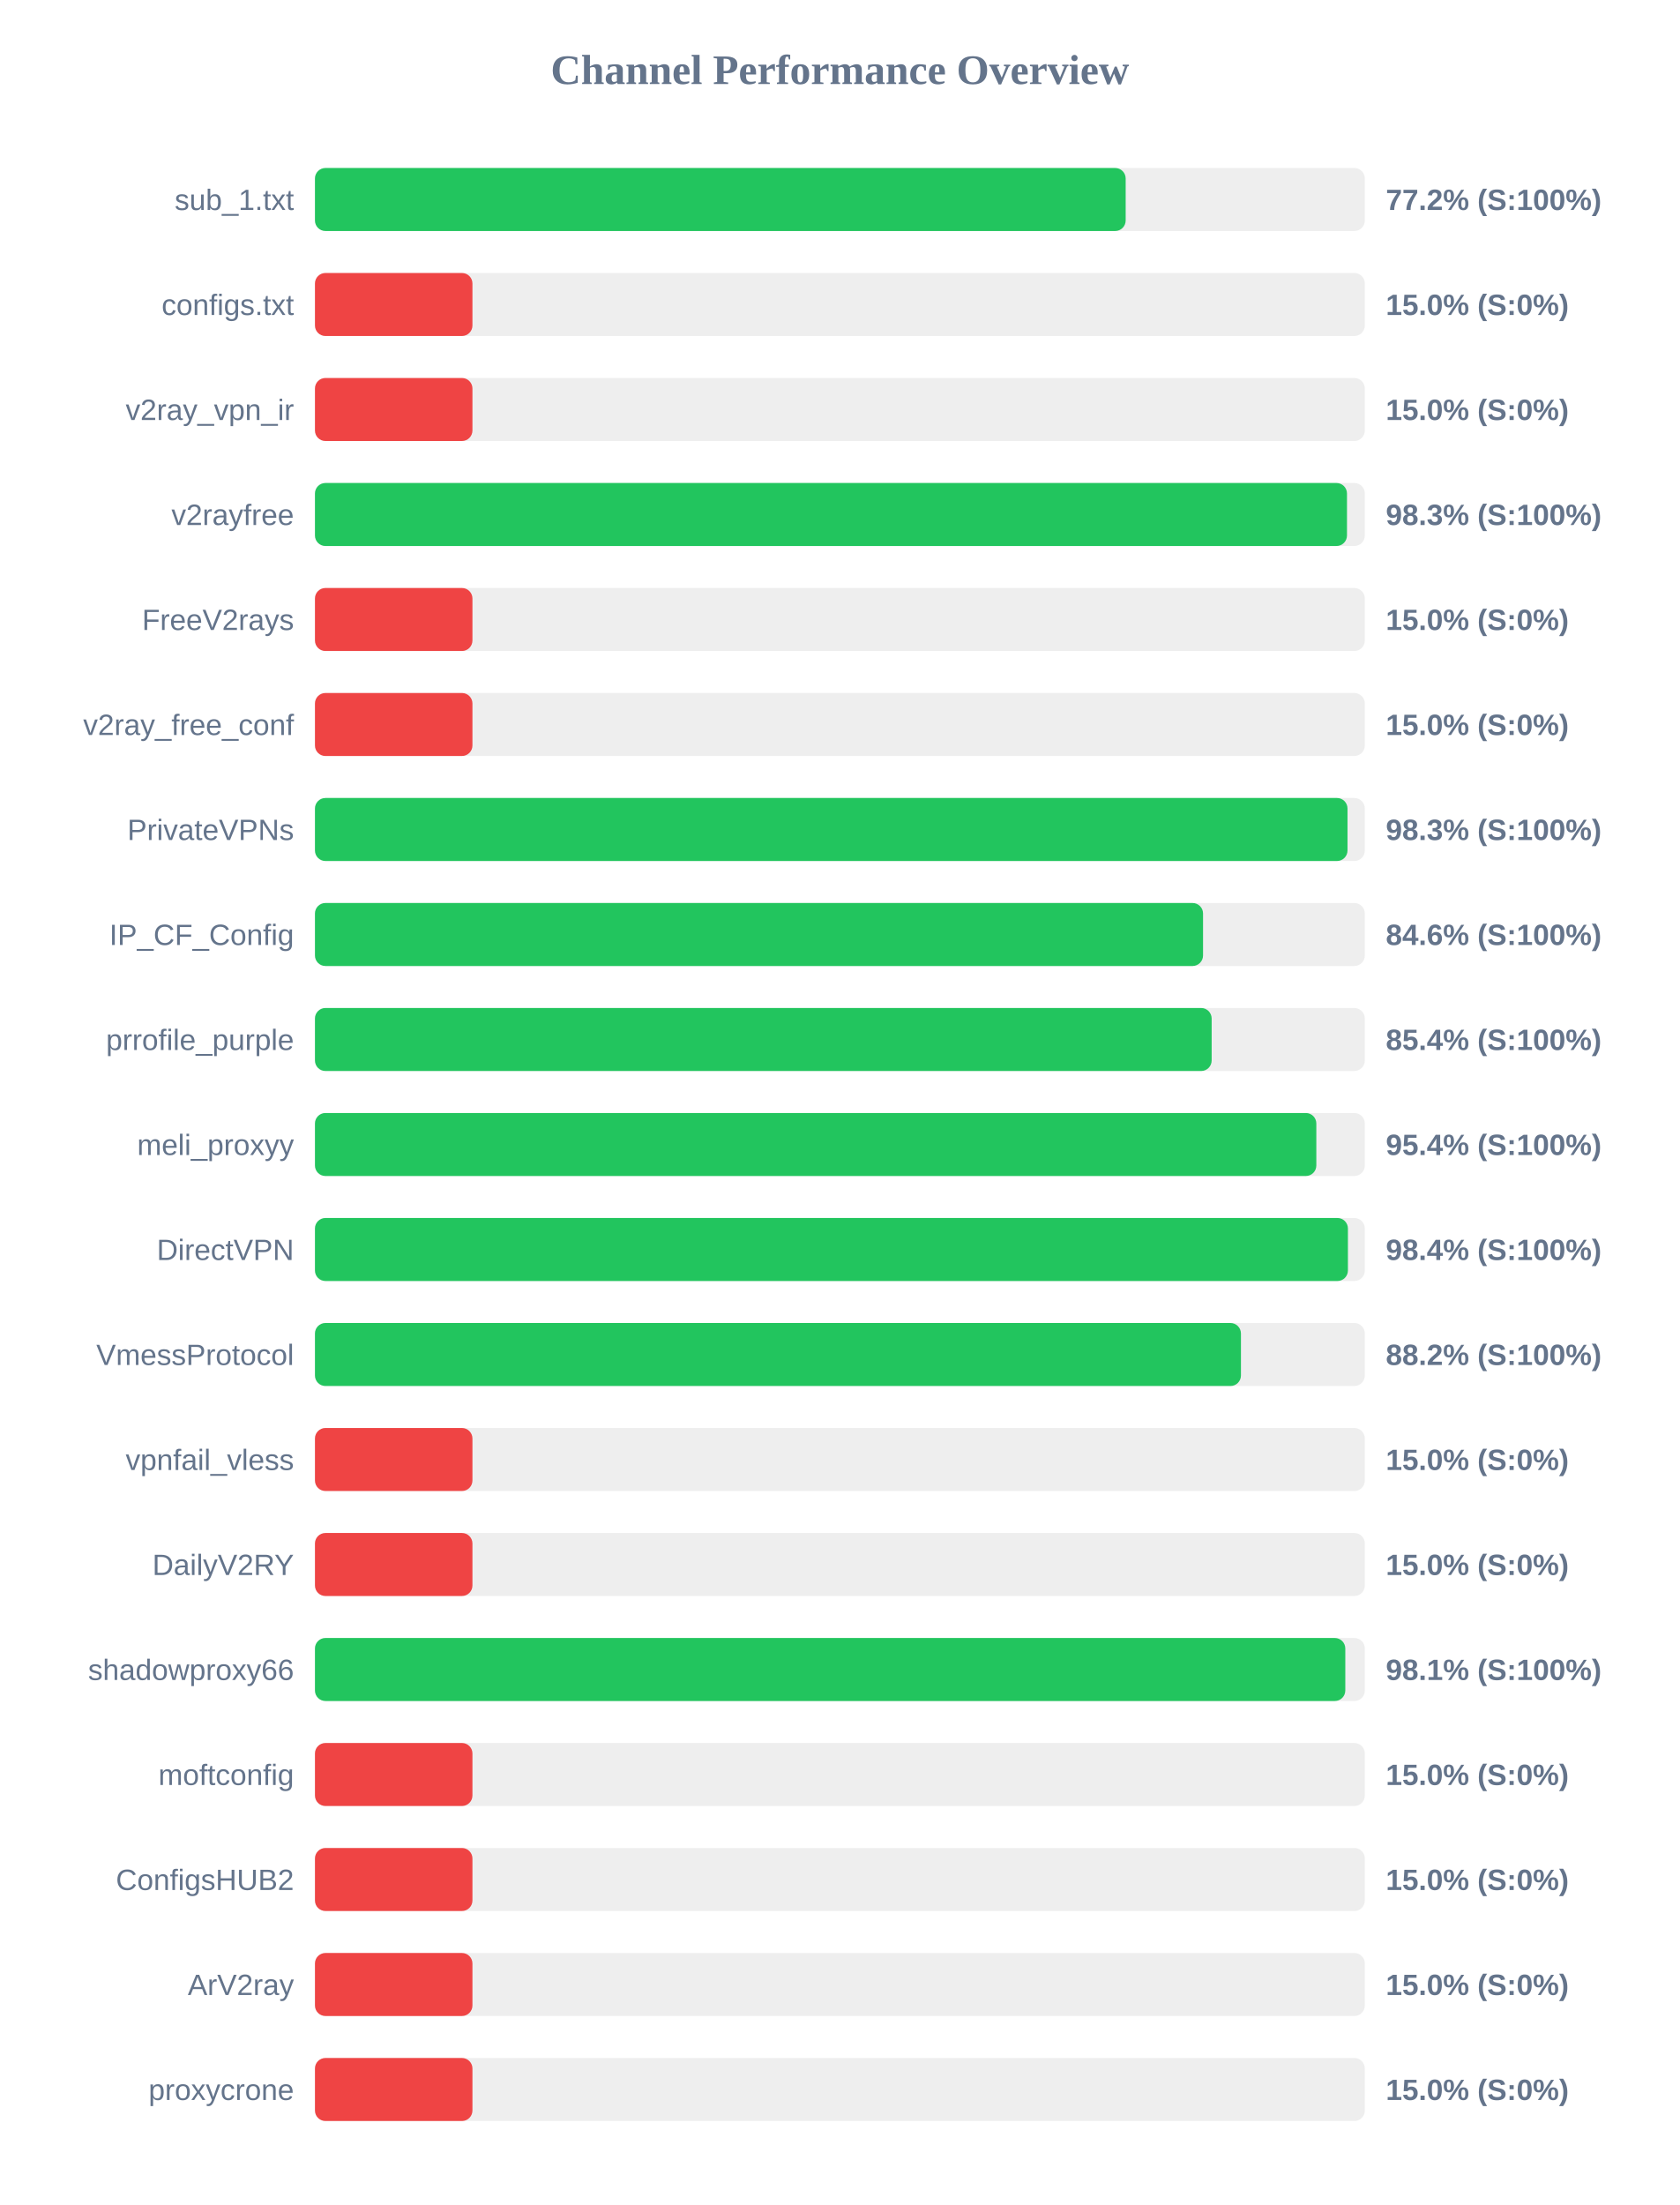
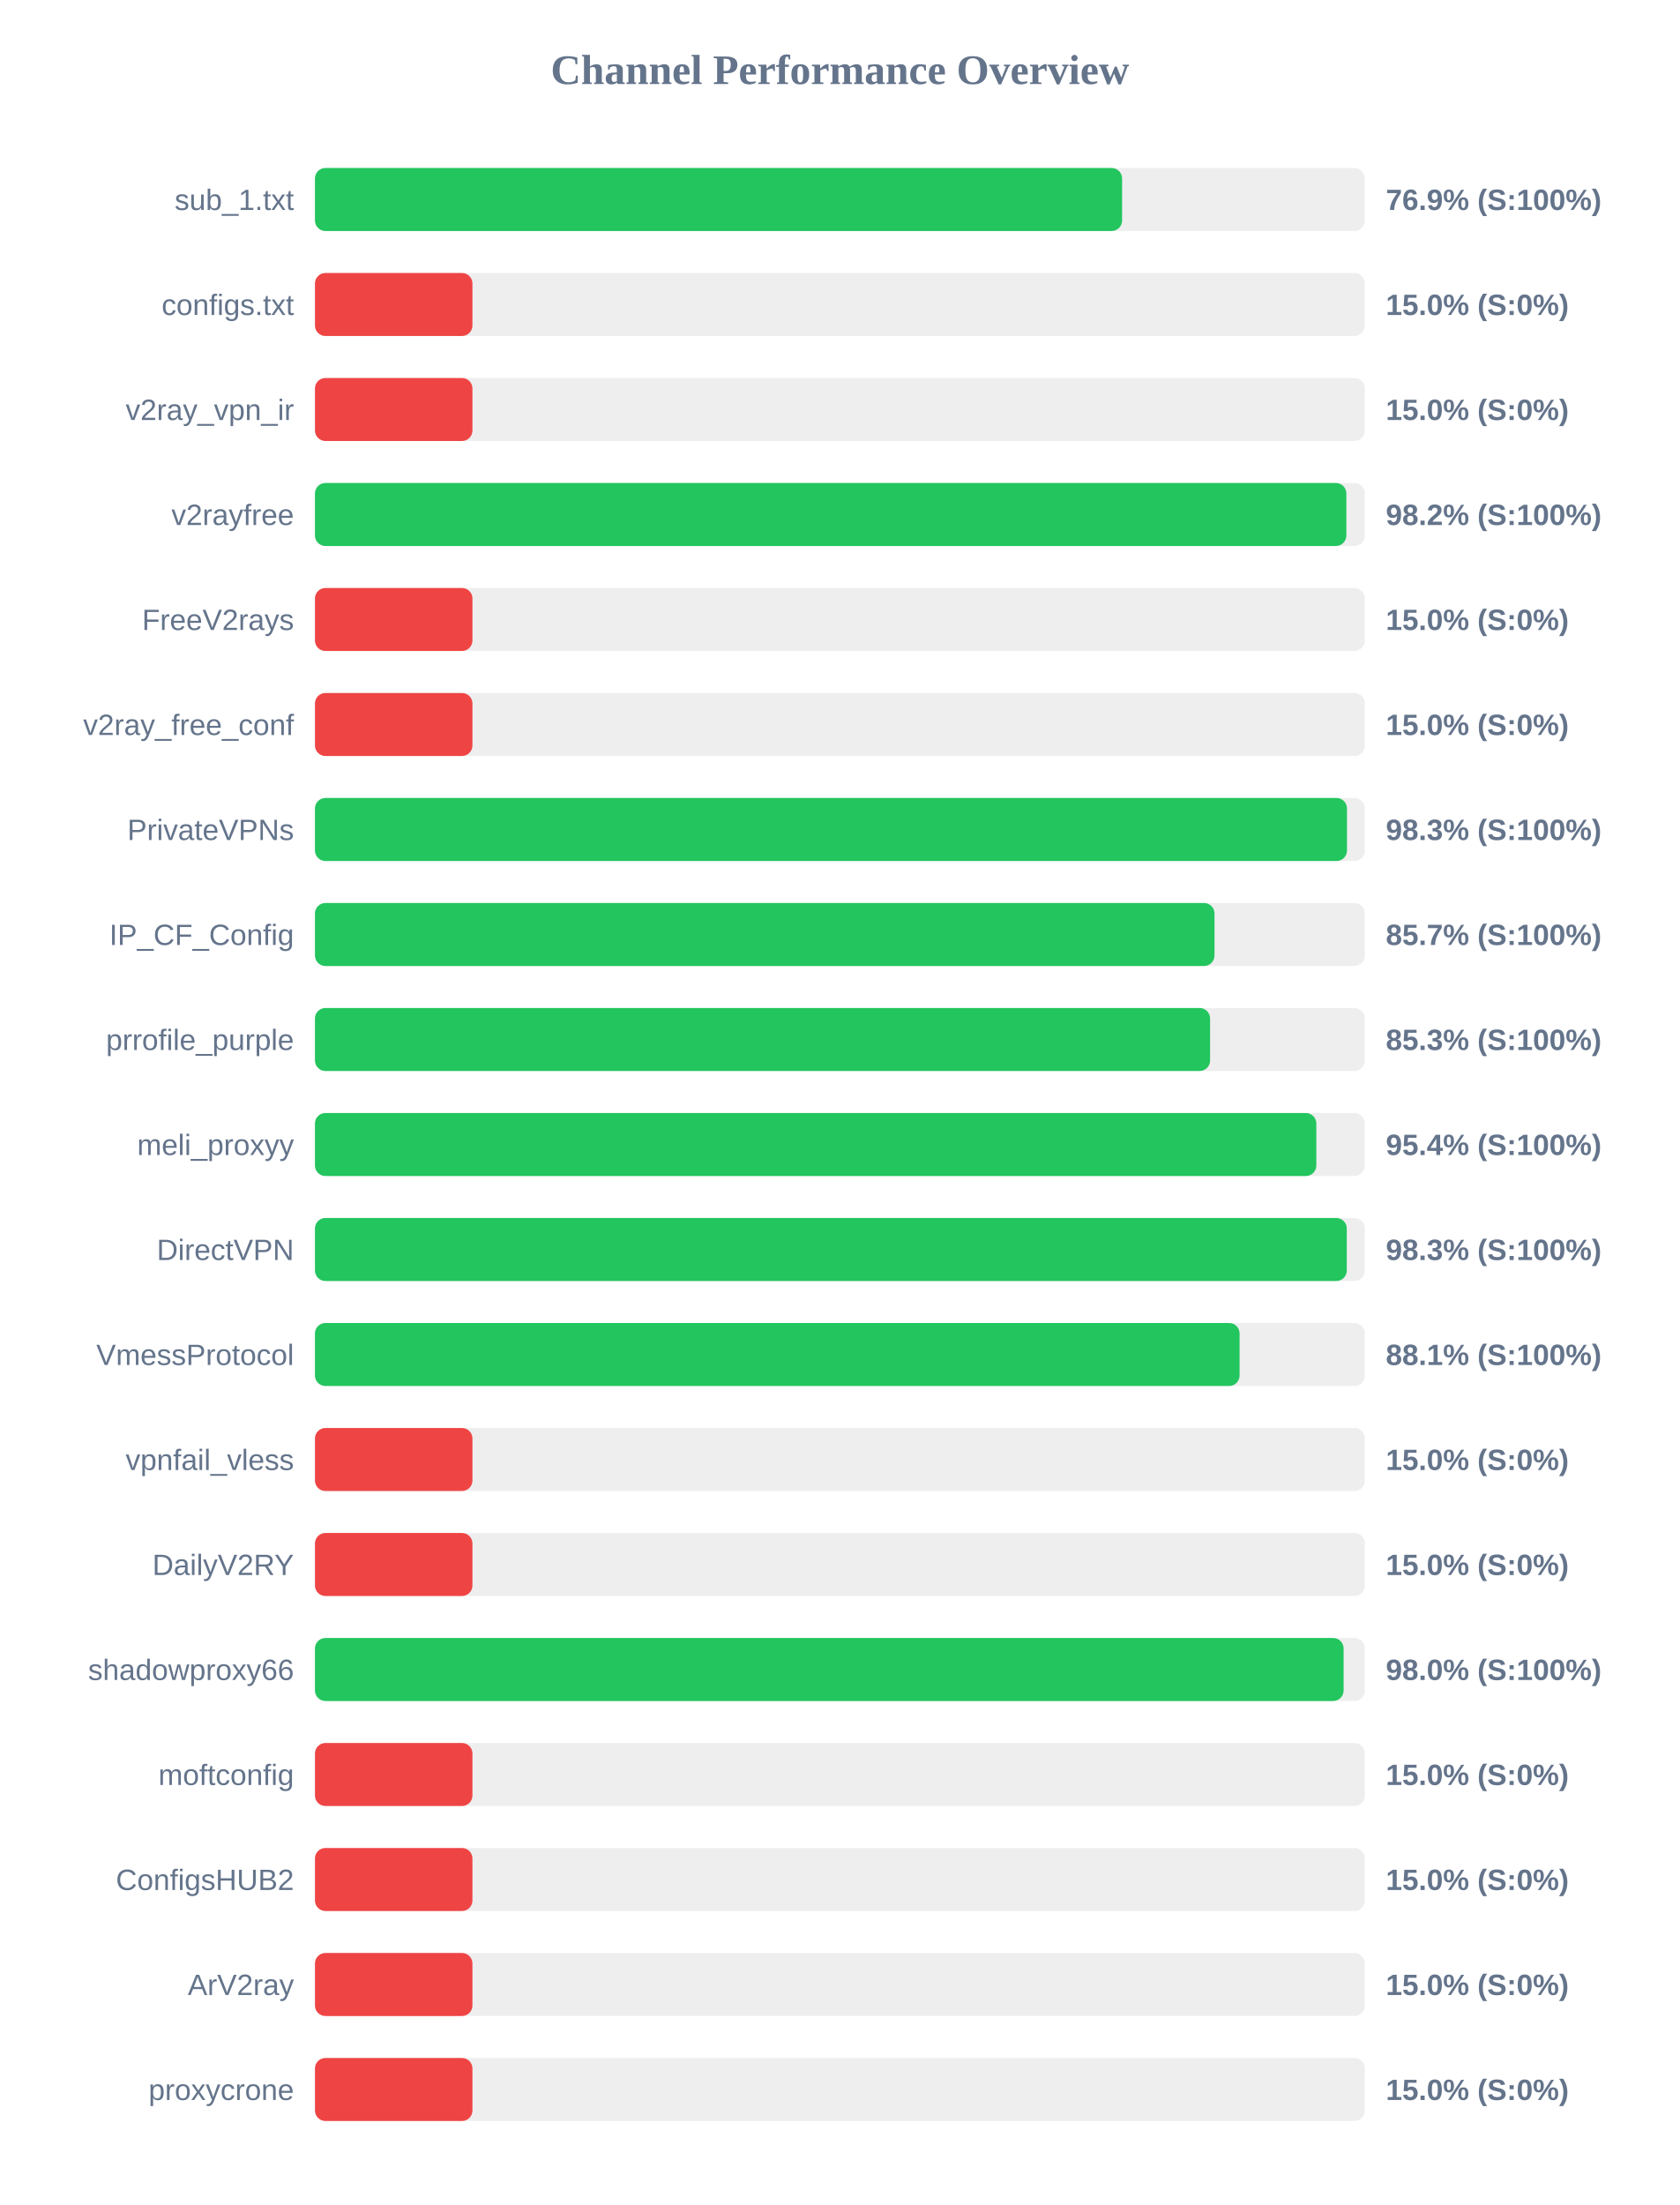
<svg xmlns="http://www.w3.org/2000/svg" width="800" height="1050" version="1.1">
  <style>
        .row { font: 14px Arial; fill: #64748b; }
        .score { font: bold 14px Arial; fill: #64748b; }
    </style>
  <text x="400" y="40" text-anchor="middle" font-size="20px" font-weight="bold" fill="#64748b">Channel Performance Overview</text>
  <rect x="150" y="80" width="500" height="30" fill="#eee" rx="5" />
-   <rect x="150" y="80" width="386.1" height="30" fill="#22c55e" rx="5" />
+   <rect x="150" y="80" width="384.4" height="30" fill="#22c55e" rx="5" />
  <text x="140" y="100" text-anchor="end" class="row">sub_1.txt</text>
-   <text x="660" y="100" text-anchor="start" class="score">77.2% (S:100%)</text>
+   <text x="660" y="100" text-anchor="start" class="score">76.9% (S:100%)</text>
  <rect x="150" y="130" width="500" height="30" fill="#eee" rx="5" />
  <rect x="150" y="130" width="75.0" height="30" fill="#ef4444" rx="5" />
  <text x="140" y="150" text-anchor="end" class="row">configs.txt</text>
  <text x="660" y="150" text-anchor="start" class="score">15.0% (S:0%)</text>
  <rect x="150" y="180" width="500" height="30" fill="#eee" rx="5" />
  <rect x="150" y="180" width="75.0" height="30" fill="#ef4444" rx="5" />
  <text x="140" y="200" text-anchor="end" class="row">v2ray_vpn_ir</text>
  <text x="660" y="200" text-anchor="start" class="score">15.0% (S:0%)</text>
  <rect x="150" y="230" width="500" height="30" fill="#eee" rx="5" />
-   <rect x="150" y="230" width="491.5" height="30" fill="#22c55e" rx="5" />
+   <rect x="150" y="230" width="491.2" height="30" fill="#22c55e" rx="5" />
  <text x="140" y="250" text-anchor="end" class="row">v2rayfree</text>
-   <text x="660" y="250" text-anchor="start" class="score">98.3% (S:100%)</text>
+   <text x="660" y="250" text-anchor="start" class="score">98.2% (S:100%)</text>
  <rect x="150" y="280" width="500" height="30" fill="#eee" rx="5" />
  <rect x="150" y="280" width="75.0" height="30" fill="#ef4444" rx="5" />
  <text x="140" y="300" text-anchor="end" class="row">FreeV2rays</text>
  <text x="660" y="300" text-anchor="start" class="score">15.0% (S:0%)</text>
  <rect x="150" y="330" width="500" height="30" fill="#eee" rx="5" />
  <rect x="150" y="330" width="75.0" height="30" fill="#ef4444" rx="5" />
  <text x="140" y="350" text-anchor="end" class="row">v2ray_free_conf</text>
  <text x="660" y="350" text-anchor="start" class="score">15.0% (S:0%)</text>
  <rect x="150" y="380" width="500" height="30" fill="#eee" rx="5" />
-   <rect x="150" y="380" width="491.75" height="30" fill="#22c55e" rx="5" />
+   <rect x="150" y="380" width="491.5" height="30" fill="#22c55e" rx="5" />
  <text x="140" y="400" text-anchor="end" class="row">PrivateVPNs</text>
  <text x="660" y="400" text-anchor="start" class="score">98.3% (S:100%)</text>
  <rect x="150" y="430" width="500" height="30" fill="#eee" rx="5" />
-   <rect x="150" y="430" width="422.95" height="30" fill="#22c55e" rx="5" />
+   <rect x="150" y="430" width="428.4" height="30" fill="#22c55e" rx="5" />
  <text x="140" y="450" text-anchor="end" class="row">IP_CF_Config</text>
-   <text x="660" y="450" text-anchor="start" class="score">84.6% (S:100%)</text>
+   <text x="660" y="450" text-anchor="start" class="score">85.7% (S:100%)</text>
  <rect x="150" y="480" width="500" height="30" fill="#eee" rx="5" />
-   <rect x="150" y="480" width="427.05" height="30" fill="#22c55e" rx="5" />
+   <rect x="150" y="480" width="426.3" height="30" fill="#22c55e" rx="5" />
  <text x="140" y="500" text-anchor="end" class="row">prrofile_purple</text>
-   <text x="660" y="500" text-anchor="start" class="score">85.4% (S:100%)</text>
+   <text x="660" y="500" text-anchor="start" class="score">85.3% (S:100%)</text>
  <rect x="150" y="530" width="500" height="30" fill="#eee" rx="5" />
  <rect x="150" y="530" width="476.9" height="30" fill="#22c55e" rx="5" />
  <text x="140" y="550" text-anchor="end" class="row">meli_proxyy</text>
  <text x="660" y="550" text-anchor="start" class="score">95.4% (S:100%)</text>
  <rect x="150" y="580" width="500" height="30" fill="#eee" rx="5" />
-   <rect x="150" y="580" width="491.95" height="30" fill="#22c55e" rx="5" />
+   <rect x="150" y="580" width="491.4" height="30" fill="#22c55e" rx="5" />
  <text x="140" y="600" text-anchor="end" class="row">DirectVPN</text>
-   <text x="660" y="600" text-anchor="start" class="score">98.4% (S:100%)</text>
+   <text x="660" y="600" text-anchor="start" class="score">98.3% (S:100%)</text>
  <rect x="150" y="630" width="500" height="30" fill="#eee" rx="5" />
-   <rect x="150" y="630" width="441.0" height="30" fill="#22c55e" rx="5" />
+   <rect x="150" y="630" width="440.35" height="30" fill="#22c55e" rx="5" />
  <text x="140" y="650" text-anchor="end" class="row">VmessProtocol</text>
-   <text x="660" y="650" text-anchor="start" class="score">88.2% (S:100%)</text>
+   <text x="660" y="650" text-anchor="start" class="score">88.1% (S:100%)</text>
  <rect x="150" y="680" width="500" height="30" fill="#eee" rx="5" />
  <rect x="150" y="680" width="75.0" height="30" fill="#ef4444" rx="5" />
  <text x="140" y="700" text-anchor="end" class="row">vpnfail_vless</text>
  <text x="660" y="700" text-anchor="start" class="score">15.0% (S:0%)</text>
  <rect x="150" y="730" width="500" height="30" fill="#eee" rx="5" />
  <rect x="150" y="730" width="75.0" height="30" fill="#ef4444" rx="5" />
  <text x="140" y="750" text-anchor="end" class="row">DailyV2RY</text>
  <text x="660" y="750" text-anchor="start" class="score">15.0% (S:0%)</text>
  <rect x="150" y="780" width="500" height="30" fill="#eee" rx="5" />
-   <rect x="150" y="780" width="490.7" height="30" fill="#22c55e" rx="5" />
+   <rect x="150" y="780" width="489.9" height="30" fill="#22c55e" rx="5" />
  <text x="140" y="800" text-anchor="end" class="row">shadowproxy66</text>
-   <text x="660" y="800" text-anchor="start" class="score">98.1% (S:100%)</text>
+   <text x="660" y="800" text-anchor="start" class="score">98.0% (S:100%)</text>
  <rect x="150" y="830" width="500" height="30" fill="#eee" rx="5" />
  <rect x="150" y="830" width="75.0" height="30" fill="#ef4444" rx="5" />
  <text x="140" y="850" text-anchor="end" class="row">moftconfig</text>
  <text x="660" y="850" text-anchor="start" class="score">15.0% (S:0%)</text>
  <rect x="150" y="880" width="500" height="30" fill="#eee" rx="5" />
  <rect x="150" y="880" width="75.0" height="30" fill="#ef4444" rx="5" />
  <text x="140" y="900" text-anchor="end" class="row">ConfigsHUB2</text>
  <text x="660" y="900" text-anchor="start" class="score">15.0% (S:0%)</text>
  <rect x="150" y="930" width="500" height="30" fill="#eee" rx="5" />
  <rect x="150" y="930" width="75.0" height="30" fill="#ef4444" rx="5" />
  <text x="140" y="950" text-anchor="end" class="row">ArV2ray</text>
  <text x="660" y="950" text-anchor="start" class="score">15.0% (S:0%)</text>
  <rect x="150" y="980" width="500" height="30" fill="#eee" rx="5" />
  <rect x="150" y="980" width="75.0" height="30" fill="#ef4444" rx="5" />
  <text x="140" y="1000" text-anchor="end" class="row">proxycrone</text>
  <text x="660" y="1000" text-anchor="start" class="score">15.0% (S:0%)</text>
</svg>
